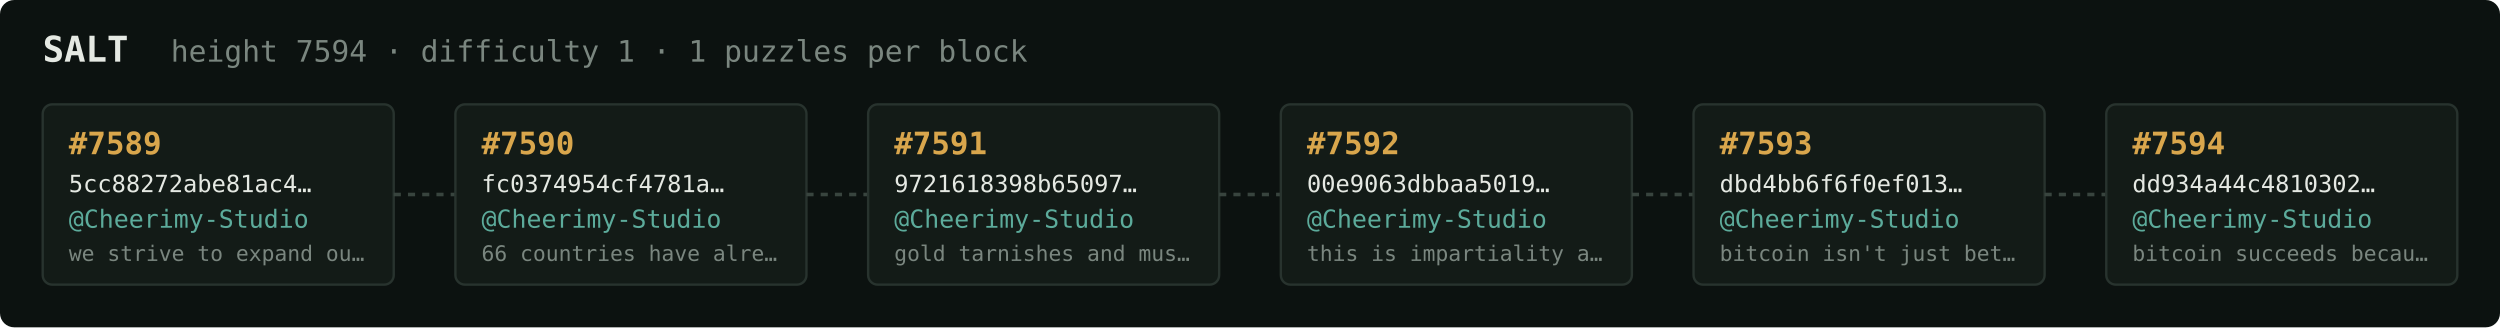
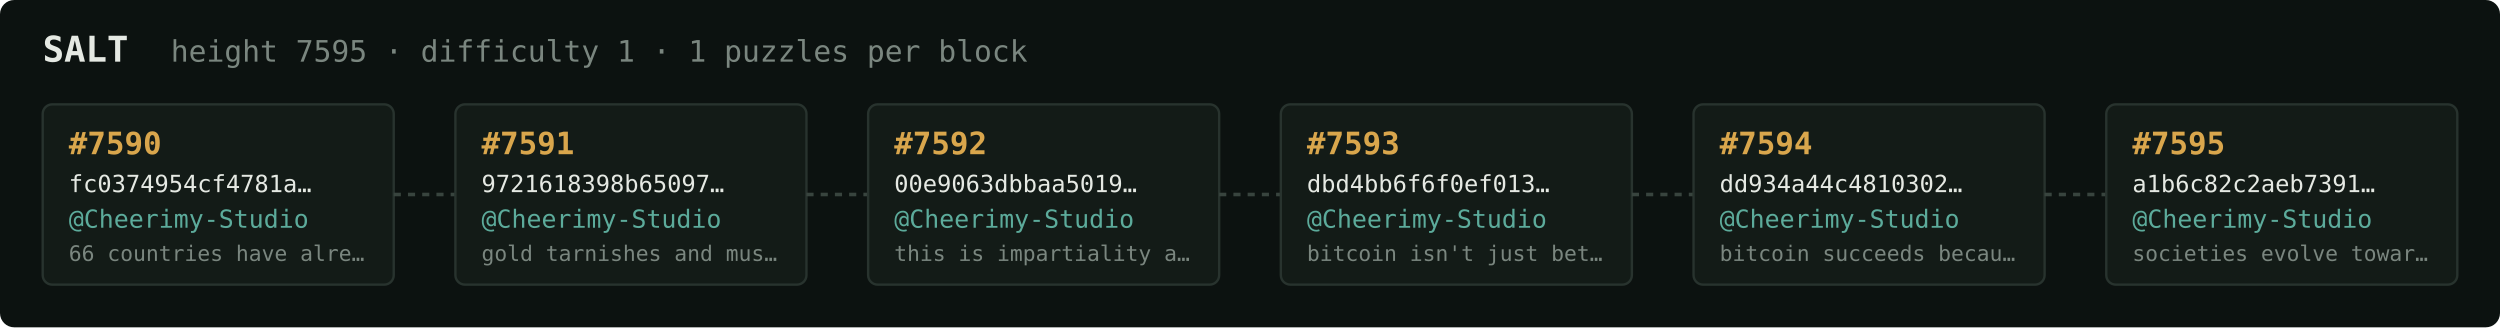
<svg xmlns="http://www.w3.org/2000/svg" width="1054" height="138" viewBox="0 0 1054 138" font-family="ui-monospace,SFMono-Regular,Menlo,monospace">
  <rect fill="#0c1210" width="1054" height="138" rx="6" />
  <text x="18" y="26" fill="#e5e9e3" font-size="15" font-weight="700">SALT</text>
-   <text x="72" y="26" fill="#7a867f" font-size="12.5">height 7594 · difficulty 1 · 1 puzzles per block</text>
+   <text x="72" y="26" fill="#7a867f" font-size="12.5">height 7595 · difficulty 1 · 1 puzzles per block</text>
  <rect x="18" y="44" width="148" height="76" rx="4" fill="#131b17" stroke="#28332e" stroke-width="1" />
-   <text x="29" y="65" fill="#d9a64c" font-size="13" font-weight="700">#7589</text>
-   <text x="29" y="81" fill="#e5e9e3" font-size="10">5cc88272abe81ac4…</text>
+   <text x="29" y="65" fill="#d9a64c" font-size="13" font-weight="700">#7590</text>
+   <text x="29" y="81" fill="#e5e9e3" font-size="10">fc0374954cf4781a…</text>
  <text x="29" y="96" fill="#5cab9b" font-size="10.5">@Cheerimy-Studio</text>
-   <text x="29" y="110" fill="#7a867f" font-size="9">we strive to expand ou…</text>
+   <text x="29" y="110" fill="#7a867f" font-size="9">66 countries have alre…</text>
  <line x1="166" y1="82.0" x2="192" y2="82.0" stroke="#38443e" stroke-width="1.5" stroke-dasharray="3 3" />
  <rect x="192" y="44" width="148" height="76" rx="4" fill="#131b17" stroke="#28332e" stroke-width="1" />
-   <text x="203" y="65" fill="#d9a64c" font-size="13" font-weight="700">#7590</text>
-   <text x="203" y="81" fill="#e5e9e3" font-size="10">fc0374954cf4781a…</text>
+   <text x="203" y="65" fill="#d9a64c" font-size="13" font-weight="700">#7591</text>
+   <text x="203" y="81" fill="#e5e9e3" font-size="10">9721618398b65097…</text>
  <text x="203" y="96" fill="#5cab9b" font-size="10.5">@Cheerimy-Studio</text>
-   <text x="203" y="110" fill="#7a867f" font-size="9">66 countries have alre…</text>
+   <text x="203" y="110" fill="#7a867f" font-size="9">gold tarnishes and mus…</text>
  <line x1="340" y1="82.0" x2="366" y2="82.0" stroke="#38443e" stroke-width="1.5" stroke-dasharray="3 3" />
  <rect x="366" y="44" width="148" height="76" rx="4" fill="#131b17" stroke="#28332e" stroke-width="1" />
-   <text x="377" y="65" fill="#d9a64c" font-size="13" font-weight="700">#7591</text>
-   <text x="377" y="81" fill="#e5e9e3" font-size="10">9721618398b65097…</text>
+   <text x="377" y="65" fill="#d9a64c" font-size="13" font-weight="700">#7592</text>
+   <text x="377" y="81" fill="#e5e9e3" font-size="10">00e9063dbbaa5019…</text>
  <text x="377" y="96" fill="#5cab9b" font-size="10.5">@Cheerimy-Studio</text>
-   <text x="377" y="110" fill="#7a867f" font-size="9">gold tarnishes and mus…</text>
+   <text x="377" y="110" fill="#7a867f" font-size="9">this is impartiality a…</text>
  <line x1="514" y1="82.0" x2="540" y2="82.0" stroke="#38443e" stroke-width="1.5" stroke-dasharray="3 3" />
  <rect x="540" y="44" width="148" height="76" rx="4" fill="#131b17" stroke="#28332e" stroke-width="1" />
-   <text x="551" y="65" fill="#d9a64c" font-size="13" font-weight="700">#7592</text>
-   <text x="551" y="81" fill="#e5e9e3" font-size="10">00e9063dbbaa5019…</text>
+   <text x="551" y="65" fill="#d9a64c" font-size="13" font-weight="700">#7593</text>
+   <text x="551" y="81" fill="#e5e9e3" font-size="10">dbd4bb6f6f0ef013…</text>
  <text x="551" y="96" fill="#5cab9b" font-size="10.5">@Cheerimy-Studio</text>
-   <text x="551" y="110" fill="#7a867f" font-size="9">this is impartiality a…</text>
+   <text x="551" y="110" fill="#7a867f" font-size="9">bitcoin isn't just bet…</text>
  <line x1="688" y1="82.0" x2="714" y2="82.0" stroke="#38443e" stroke-width="1.5" stroke-dasharray="3 3" />
  <rect x="714" y="44" width="148" height="76" rx="4" fill="#131b17" stroke="#28332e" stroke-width="1" />
-   <text x="725" y="65" fill="#d9a64c" font-size="13" font-weight="700">#7593</text>
-   <text x="725" y="81" fill="#e5e9e3" font-size="10">dbd4bb6f6f0ef013…</text>
+   <text x="725" y="65" fill="#d9a64c" font-size="13" font-weight="700">#7594</text>
+   <text x="725" y="81" fill="#e5e9e3" font-size="10">dd934a44c4810302…</text>
  <text x="725" y="96" fill="#5cab9b" font-size="10.5">@Cheerimy-Studio</text>
-   <text x="725" y="110" fill="#7a867f" font-size="9">bitcoin isn't just bet…</text>
+   <text x="725" y="110" fill="#7a867f" font-size="9">bitcoin succeeds becau…</text>
  <line x1="862" y1="82.0" x2="888" y2="82.0" stroke="#38443e" stroke-width="1.5" stroke-dasharray="3 3" />
  <rect x="888" y="44" width="148" height="76" rx="4" fill="#131b17" stroke="#28332e" stroke-width="1" />
-   <text x="899" y="65" fill="#d9a64c" font-size="13" font-weight="700">#7594</text>
-   <text x="899" y="81" fill="#e5e9e3" font-size="10">dd934a44c4810302…</text>
+   <text x="899" y="65" fill="#d9a64c" font-size="13" font-weight="700">#7595</text>
+   <text x="899" y="81" fill="#e5e9e3" font-size="10">a1b6c82c2aeb7391…</text>
  <text x="899" y="96" fill="#5cab9b" font-size="10.5">@Cheerimy-Studio</text>
-   <text x="899" y="110" fill="#7a867f" font-size="9">bitcoin succeeds becau…</text>
+   <text x="899" y="110" fill="#7a867f" font-size="9">societies evolve towar…</text>
</svg>
